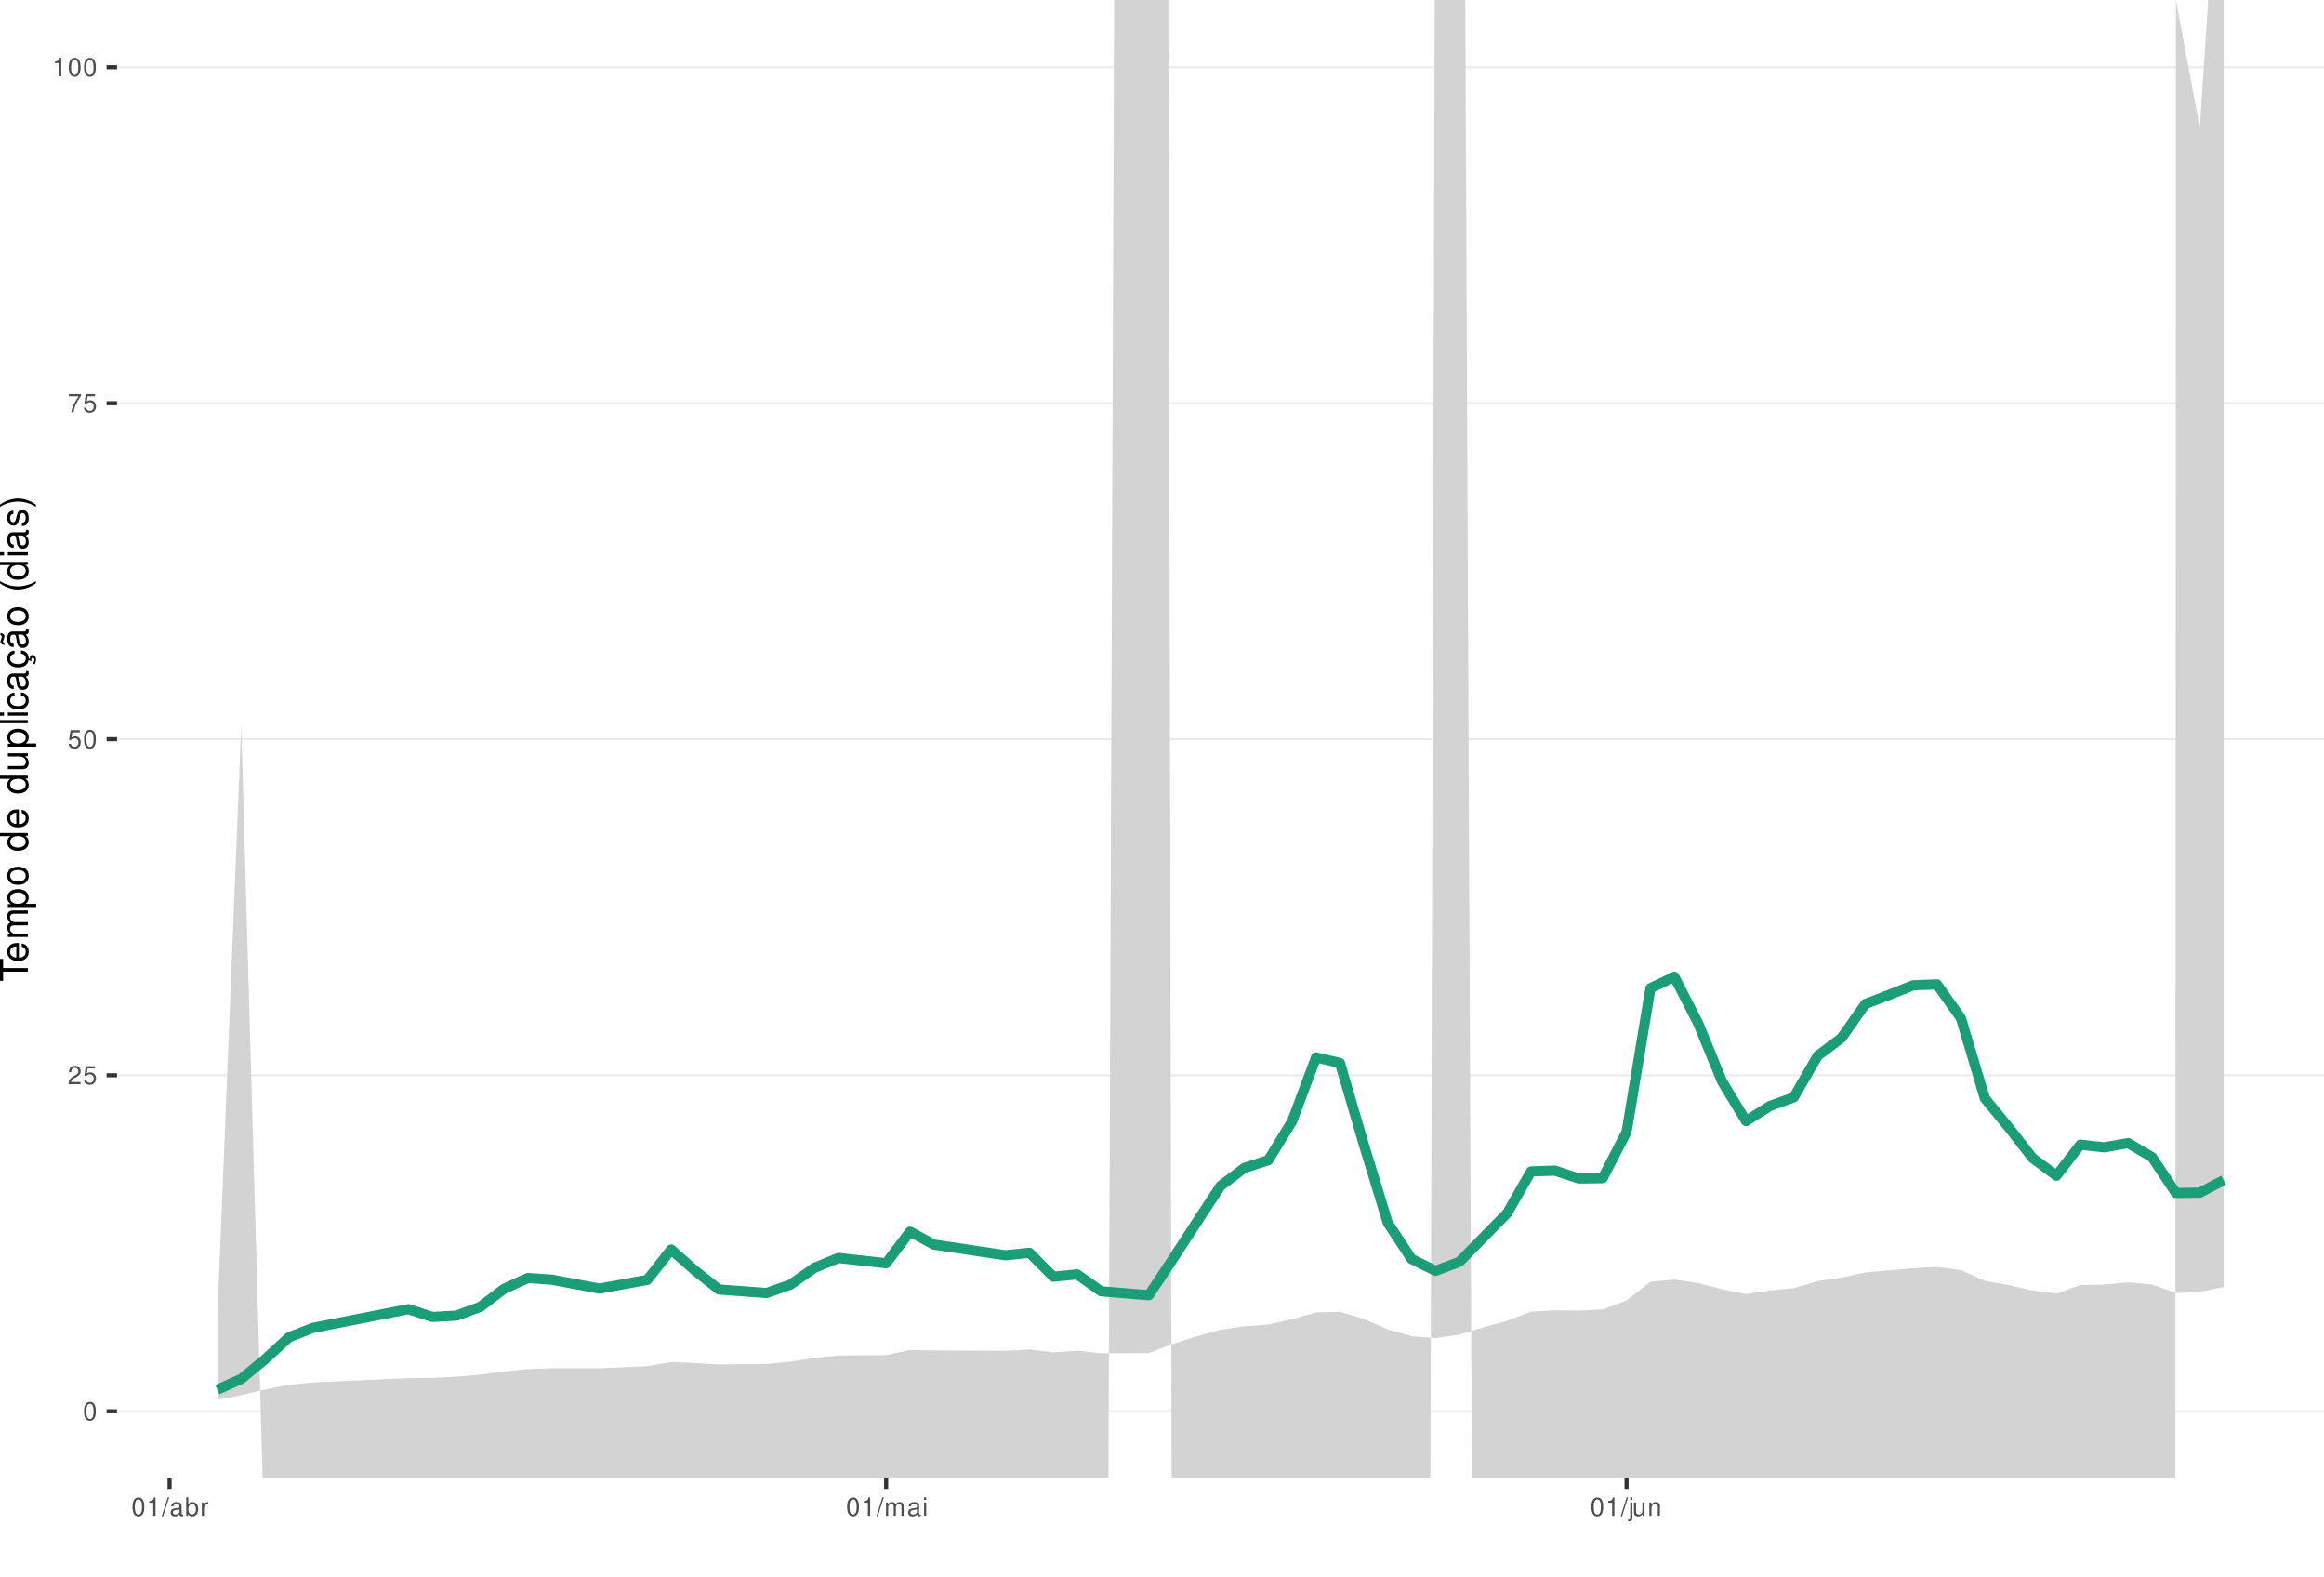
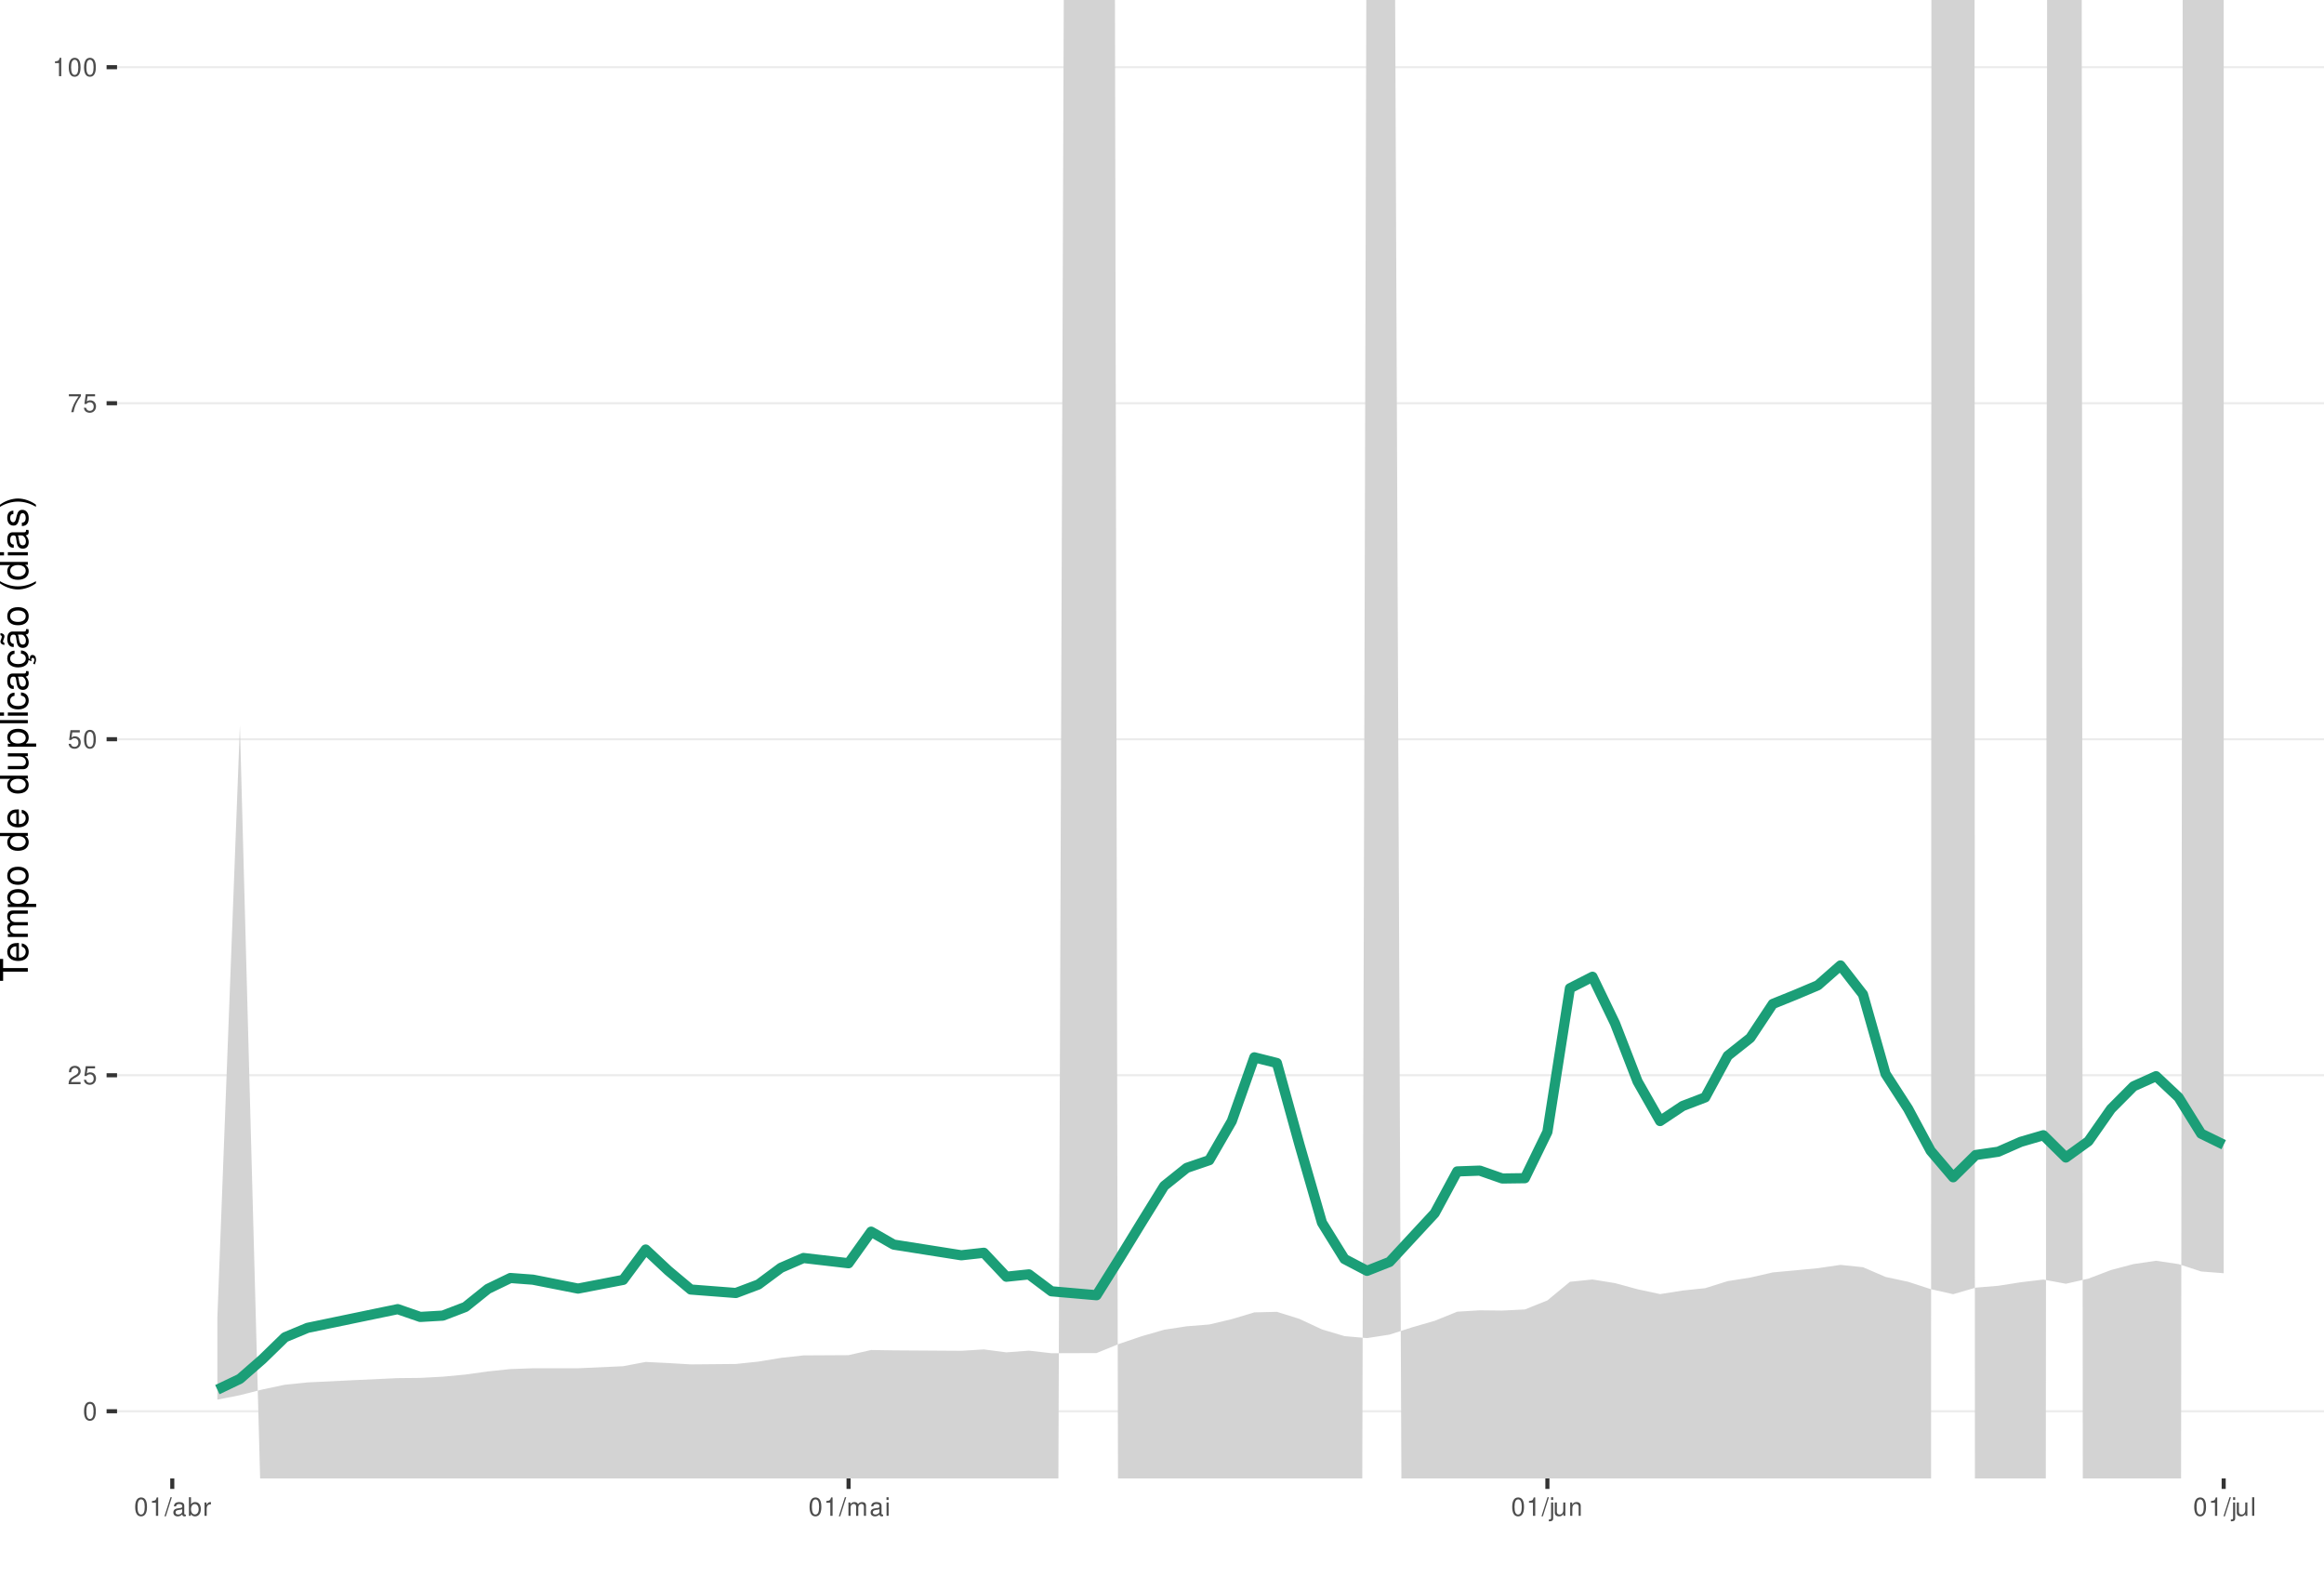
<svg xmlns="http://www.w3.org/2000/svg" xmlns:xlink="http://www.w3.org/1999/xlink" width="609pt" height="413pt" viewBox="0 0 609 413" version="1.1">
  <defs>
    <g>
      <symbol overflow="visible" id="glyph0-0">
        <path style="stroke:none;" d="" />
      </symbol>
      <symbol overflow="visible" id="glyph0-1">
        <path style="stroke:none;" d="M 1.828 -4.812 C 1.391 -4.812 0.984 -4.609 0.75 -4.281 C 0.438 -3.859 0.281 -3.219 0.281 -2.328 C 0.281 -0.703 0.812 0.156 1.828 0.156 C 2.828 0.156 3.375 -0.703 3.375 -2.297 C 3.375 -3.219 3.234 -3.844 2.922 -4.281 C 2.672 -4.625 2.281 -4.812 1.828 -4.812 Z M 1.828 -4.297 C 2.469 -4.297 2.781 -3.641 2.781 -2.344 C 2.781 -0.969 2.469 -0.328 1.812 -0.328 C 1.203 -0.328 0.891 -1 0.891 -2.328 C 0.891 -3.641 1.203 -4.297 1.828 -4.297 Z M 1.828 -4.297 " />
      </symbol>
      <symbol overflow="visible" id="glyph0-2">
        <path style="stroke:none;" d="M 3.375 -0.578 L 0.891 -0.578 C 0.938 -0.984 1.156 -1.234 1.734 -1.578 L 2.406 -1.953 C 3.062 -2.328 3.406 -2.812 3.406 -3.406 C 3.406 -3.812 3.234 -4.188 2.969 -4.438 C 2.688 -4.688 2.344 -4.812 1.891 -4.812 C 1.297 -4.812 0.844 -4.594 0.578 -4.188 C 0.422 -3.938 0.344 -3.641 0.328 -3.141 L 0.922 -3.141 C 0.938 -3.469 0.984 -3.672 1.062 -3.828 C 1.219 -4.125 1.516 -4.297 1.875 -4.297 C 2.406 -4.297 2.797 -3.906 2.797 -3.391 C 2.797 -3.016 2.578 -2.672 2.156 -2.438 L 1.547 -2.078 C 0.562 -1.516 0.281 -1.062 0.219 0 L 3.375 0 Z M 3.375 -0.578 " />
      </symbol>
      <symbol overflow="visible" id="glyph0-3">
        <path style="stroke:none;" d="M 3.172 -4.719 L 0.734 -4.719 L 0.375 -2.156 L 0.922 -2.156 C 1.188 -2.469 1.422 -2.594 1.797 -2.594 C 2.422 -2.594 2.812 -2.156 2.812 -1.453 C 2.812 -0.781 2.422 -0.359 1.781 -0.359 C 1.266 -0.359 0.953 -0.625 0.812 -1.156 L 0.234 -1.156 C 0.312 -0.766 0.375 -0.578 0.516 -0.406 C 0.781 -0.047 1.266 0.156 1.797 0.156 C 2.75 0.156 3.422 -0.547 3.422 -1.531 C 3.422 -2.469 2.797 -3.109 1.891 -3.109 C 1.562 -3.109 1.297 -3.016 1.016 -2.828 L 1.203 -4.141 L 3.172 -4.141 Z M 3.172 -4.719 " />
      </symbol>
      <symbol overflow="visible" id="glyph0-4">
        <path style="stroke:none;" d="M 3.469 -4.719 L 0.312 -4.719 L 0.312 -4.141 L 2.859 -4.141 C 1.734 -2.531 1.266 -1.547 0.922 0 L 1.547 0 C 1.797 -1.516 2.391 -2.812 3.469 -4.234 Z M 3.469 -4.719 " />
      </symbol>
      <symbol overflow="visible" id="glyph0-5">
        <path style="stroke:none;" d="M 1.719 -3.422 L 1.719 0 L 2.312 0 L 2.312 -4.812 L 1.922 -4.812 C 1.719 -4.078 1.578 -3.969 0.672 -3.859 L 0.672 -3.422 Z M 1.719 -3.422 " />
      </symbol>
      <symbol overflow="visible" id="glyph0-6">
        <path style="stroke:none;" d="M 1.531 -4.859 L -0.047 0.141 L 0.312 0.141 L 1.891 -4.859 Z M 1.531 -4.859 " />
      </symbol>
      <symbol overflow="visible" id="glyph0-7">
        <path style="stroke:none;" d="M 3.562 -0.328 C 3.5 -0.312 3.469 -0.312 3.438 -0.312 C 3.25 -0.312 3.141 -0.406 3.141 -0.578 L 3.141 -2.641 C 3.141 -3.25 2.688 -3.594 1.828 -3.594 C 1.312 -3.594 0.906 -3.438 0.672 -3.188 C 0.516 -3 0.453 -2.797 0.438 -2.453 L 0.984 -2.453 C 1.031 -2.875 1.297 -3.078 1.812 -3.078 C 2.312 -3.078 2.594 -2.891 2.594 -2.562 L 2.594 -2.406 C 2.578 -2.172 2.469 -2.078 2.016 -2.031 C 1.219 -1.922 1.109 -1.891 0.891 -1.812 C 0.484 -1.641 0.281 -1.328 0.281 -0.875 C 0.281 -0.25 0.719 0.156 1.422 0.156 C 1.859 0.156 2.219 0 2.609 -0.359 C 2.656 0 2.828 0.156 3.188 0.156 C 3.297 0.156 3.375 0.141 3.562 0.094 Z M 2.594 -1.094 C 2.594 -0.906 2.531 -0.797 2.375 -0.641 C 2.141 -0.438 1.875 -0.328 1.547 -0.328 C 1.109 -0.328 0.859 -0.547 0.859 -0.891 C 0.859 -1.266 1.094 -1.438 1.703 -1.531 C 2.297 -1.609 2.406 -1.641 2.594 -1.719 Z M 2.594 -1.094 " />
      </symbol>
      <symbol overflow="visible" id="glyph0-8">
        <path style="stroke:none;" d="M 0.359 -4.859 L 0.359 0 L 0.859 0 L 0.859 -0.453 C 1.125 -0.047 1.484 0.156 1.969 0.156 C 2.875 0.156 3.484 -0.594 3.484 -1.75 C 3.484 -2.891 2.922 -3.594 1.984 -3.594 C 1.516 -3.594 1.172 -3.406 0.906 -3.016 L 0.906 -4.859 Z M 1.891 -3.062 C 2.5 -3.062 2.906 -2.531 2.906 -1.703 C 2.906 -0.906 2.484 -0.359 1.891 -0.359 C 1.297 -0.359 0.906 -0.906 0.906 -1.719 C 0.906 -2.531 1.297 -3.062 1.891 -3.062 Z M 1.891 -3.062 " />
      </symbol>
      <symbol overflow="visible" id="glyph0-9">
        <path style="stroke:none;" d="M 0.453 -3.484 L 0.453 0 L 1.016 0 L 1.016 -1.812 C 1.031 -2.656 1.375 -3.016 2.141 -3 L 2.141 -3.562 C 2.047 -3.578 1.984 -3.594 1.922 -3.594 C 1.562 -3.594 1.297 -3.375 0.969 -2.859 L 0.969 -3.484 Z M 0.453 -3.484 " />
      </symbol>
      <symbol overflow="visible" id="glyph0-10">
        <path style="stroke:none;" d="M 0.469 -3.484 L 0.469 0 L 1.031 0 L 1.031 -2.188 C 1.031 -2.703 1.391 -3.109 1.844 -3.109 C 2.25 -3.109 2.484 -2.844 2.484 -2.406 L 2.484 0 L 3.047 0 L 3.047 -2.188 C 3.047 -2.703 3.422 -3.109 3.875 -3.109 C 4.266 -3.109 4.516 -2.844 4.516 -2.406 L 4.516 0 L 5.078 0 L 5.078 -2.609 C 5.078 -3.234 4.719 -3.594 4.062 -3.594 C 3.594 -3.594 3.312 -3.453 2.984 -3.062 C 2.781 -3.422 2.5 -3.594 2.047 -3.594 C 1.578 -3.594 1.266 -3.422 0.984 -3 L 0.984 -3.484 Z M 0.469 -3.484 " />
      </symbol>
      <symbol overflow="visible" id="glyph0-11">
        <path style="stroke:none;" d="M 1 -3.484 L 0.453 -3.484 L 0.453 0 L 1 0 Z M 1 -4.859 L 0.438 -4.859 L 0.438 -4.156 L 1 -4.156 Z M 1 -4.859 " />
      </symbol>
      <symbol overflow="visible" id="glyph0-12">
        <path style="stroke:none;" d="M 0.469 -3.484 L 0.469 0.5 C 0.469 0.859 0.359 0.969 0.016 0.969 C -0.031 0.969 -0.047 0.969 -0.125 0.953 L -0.125 1.438 C -0.047 1.438 -0.016 1.453 0.062 1.453 C 0.688 1.453 1.016 1.203 1.016 0.719 L 1.016 -3.484 Z M 1.016 -4.859 L 0.469 -4.859 L 0.469 -4.156 L 1.016 -4.156 Z M 1.016 -4.859 " />
      </symbol>
      <symbol overflow="visible" id="glyph0-13">
        <path style="stroke:none;" d="M 3.203 0 L 3.203 -3.484 L 2.656 -3.484 L 2.656 -1.516 C 2.656 -0.797 2.281 -0.328 1.703 -0.328 C 1.266 -0.328 0.984 -0.594 0.984 -1.016 L 0.984 -3.484 L 0.438 -3.484 L 0.438 -0.797 C 0.438 -0.219 0.859 0.156 1.547 0.156 C 2.062 0.156 2.391 -0.031 2.703 -0.484 L 2.703 0 Z M 3.203 0 " />
      </symbol>
      <symbol overflow="visible" id="glyph0-14">
        <path style="stroke:none;" d="M 0.469 -3.484 L 0.469 0 L 1.031 0 L 1.031 -1.922 C 1.031 -2.641 1.391 -3.109 1.969 -3.109 C 2.406 -3.109 2.688 -2.828 2.688 -2.422 L 2.688 0 L 3.234 0 L 3.234 -2.641 C 3.234 -3.219 2.812 -3.594 2.141 -3.594 C 1.625 -3.594 1.281 -3.391 0.984 -2.906 L 0.984 -3.484 Z M 0.469 -3.484 " />
+       </symbol>
+       <symbol overflow="visible" id="glyph0-15">
+         <path style="stroke:none;" d="M 1.016 -4.859 L 0.453 -4.859 L 0.453 0 L 1.016 0 Z M 1.016 -4.859 " />
      </symbol>
      <symbol overflow="visible" id="glyph1-0">
        <path style="stroke:none;" d="" />
      </symbol>
      <symbol overflow="visible" id="glyph1-1">
        <path style="stroke:none;" d="M -6.469 -3.547 L -6.469 -5.938 L -7.297 -5.938 L -7.297 -0.203 L -6.469 -0.203 L -6.469 -2.609 L 0 -2.609 L 0 -3.547 Z M -6.469 -3.547 " />
      </symbol>
      <symbol overflow="visible" id="glyph1-2">
        <path style="stroke:none;" d="M -2.344 -5.125 C -3.141 -5.125 -3.625 -5.062 -4.016 -4.922 C -4.875 -4.578 -5.391 -3.781 -5.391 -2.797 C -5.391 -1.344 -4.281 -0.406 -2.547 -0.406 C -0.812 -0.406 0.234 -1.297 0.234 -2.781 C 0.234 -3.984 -0.453 -4.812 -1.594 -5.016 L -1.594 -4.188 C -0.906 -3.953 -0.547 -3.484 -0.547 -2.812 C -0.547 -2.281 -0.781 -1.828 -1.219 -1.547 C -1.516 -1.344 -1.812 -1.281 -2.344 -1.266 Z M -3.016 -1.297 C -3.984 -1.359 -4.625 -1.953 -4.625 -2.797 C -4.625 -3.641 -3.953 -4.234 -3.016 -4.234 Z M -3.016 -1.297 " />
      </symbol>
      <symbol overflow="visible" id="glyph1-3">
        <path style="stroke:none;" d="M -5.234 -0.703 L 0 -0.703 L 0 -1.547 L -3.297 -1.547 C -4.047 -1.547 -4.656 -2.094 -4.656 -2.766 C -4.656 -3.391 -4.281 -3.734 -3.609 -3.734 L 0 -3.734 L 0 -4.578 L -3.297 -4.578 C -4.047 -4.578 -4.656 -5.125 -4.656 -5.812 C -4.656 -6.422 -4.266 -6.781 -3.609 -6.781 L 0 -6.781 L 0 -7.625 L -3.938 -7.625 C -4.875 -7.625 -5.391 -7.078 -5.391 -6.094 C -5.391 -5.406 -5.188 -4.984 -4.594 -4.484 C -5.156 -4.188 -5.391 -3.766 -5.391 -3.078 C -5.391 -2.375 -5.125 -1.906 -4.5 -1.469 L -5.234 -1.469 Z M -5.234 -0.703 " />
      </symbol>
      <symbol overflow="visible" id="glyph1-4">
        <path style="stroke:none;" d="M 2.188 -0.547 L 2.188 -1.375 L -0.547 -1.375 C -0.016 -1.812 0.234 -2.312 0.234 -2.984 C 0.234 -4.344 -0.859 -5.234 -2.531 -5.234 C -4.297 -5.234 -5.391 -4.375 -5.391 -2.984 C -5.391 -2.266 -5.062 -1.703 -4.453 -1.312 L -5.234 -1.312 L -5.234 -0.547 Z M -4.609 -2.844 C -4.609 -3.766 -3.797 -4.359 -2.547 -4.359 C -1.359 -4.359 -0.547 -3.75 -0.547 -2.844 C -0.547 -1.953 -1.344 -1.375 -2.578 -1.375 C -3.812 -1.375 -4.609 -1.953 -4.609 -2.844 Z M -4.609 -2.844 " />
      </symbol>
      <symbol overflow="visible" id="glyph1-5">
        <path style="stroke:none;" d="M -5.391 -2.719 C -5.391 -1.234 -4.344 -0.359 -2.578 -0.359 C -0.812 -0.359 0.234 -1.234 0.234 -2.734 C 0.234 -4.203 -0.812 -5.094 -2.547 -5.094 C -4.359 -5.094 -5.391 -4.234 -5.391 -2.719 Z M -4.625 -2.734 C -4.625 -3.672 -3.844 -4.234 -2.547 -4.234 C -1.312 -4.234 -0.547 -3.656 -0.547 -2.734 C -0.547 -1.797 -1.312 -1.234 -2.578 -1.234 C -3.844 -1.234 -4.625 -1.797 -4.625 -2.734 Z M -4.625 -2.734 " />
      </symbol>
      <symbol overflow="visible" id="glyph1-6">
        <path style="stroke:none;" d="" />
      </symbol>
      <symbol overflow="visible" id="glyph1-7">
        <path style="stroke:none;" d="M -7.297 -4.953 L -7.297 -4.125 L -4.578 -4.125 C -5.109 -3.766 -5.391 -3.203 -5.391 -2.516 C -5.391 -1.156 -4.297 -0.266 -2.625 -0.266 C -0.859 -0.266 0.234 -1.125 0.234 -2.547 C 0.234 -3.266 -0.047 -3.766 -0.688 -4.203 L 0 -4.203 L 0 -4.953 Z M -4.609 -2.656 C -4.609 -3.547 -3.812 -4.125 -2.562 -4.125 C -1.344 -4.125 -0.547 -3.547 -0.547 -2.656 C -0.547 -1.734 -1.359 -1.125 -2.578 -1.125 C -3.797 -1.125 -4.609 -1.734 -4.609 -2.656 Z M -4.609 -2.656 " />
      </symbol>
      <symbol overflow="visible" id="glyph1-8">
        <path style="stroke:none;" d="M 0 -4.812 L -5.234 -4.812 L -5.234 -3.984 L -2.266 -3.984 C -1.203 -3.984 -0.5 -3.438 -0.5 -2.562 C -0.5 -1.906 -0.906 -1.484 -1.531 -1.484 L -5.234 -1.484 L -5.234 -0.656 L -1.203 -0.656 C -0.328 -0.656 0.234 -1.297 0.234 -2.312 C 0.234 -3.094 -0.047 -3.578 -0.734 -4.062 L 0 -4.062 Z M 0 -4.812 " />
      </symbol>
      <symbol overflow="visible" id="glyph1-9">
        <path style="stroke:none;" d="M -7.297 -1.516 L -7.297 -0.688 L 0 -0.688 L 0 -1.516 Z M -7.297 -1.516 " />
      </symbol>
      <symbol overflow="visible" id="glyph1-10">
        <path style="stroke:none;" d="M -5.234 -1.5 L -5.234 -0.672 L 0 -0.672 L 0 -1.5 Z M -7.297 -1.5 L -7.297 -0.656 L -6.234 -0.656 L -6.234 -1.5 Z M -7.297 -1.5 " />
      </symbol>
      <symbol overflow="visible" id="glyph1-11">
        <path style="stroke:none;" d="M -3.484 -4.703 C -3.984 -4.672 -4.312 -4.562 -4.609 -4.359 C -5.094 -4 -5.391 -3.375 -5.391 -2.641 C -5.391 -1.219 -4.266 -0.312 -2.531 -0.312 C -0.844 -0.312 0.234 -1.203 0.234 -2.625 C 0.234 -3.875 -0.516 -4.672 -1.797 -4.766 L -1.797 -3.938 C -0.953 -3.797 -0.547 -3.359 -0.547 -2.656 C -0.547 -1.734 -1.297 -1.188 -2.531 -1.188 C -3.844 -1.188 -4.625 -1.719 -4.625 -2.625 C -4.625 -3.328 -4.203 -3.766 -3.484 -3.875 Z M -3.484 -4.703 " />
      </symbol>
      <symbol overflow="visible" id="glyph1-12">
        <path style="stroke:none;" d="M -0.484 -5.344 C -0.469 -5.266 -0.469 -5.219 -0.469 -5.172 C -0.469 -4.875 -0.625 -4.719 -0.875 -4.719 L -3.953 -4.719 C -4.891 -4.719 -5.391 -4.047 -5.391 -2.75 C -5.391 -1.984 -5.172 -1.375 -4.781 -1.016 C -4.516 -0.766 -4.203 -0.672 -3.688 -0.656 L -3.688 -1.484 C -4.328 -1.562 -4.625 -1.938 -4.625 -2.719 C -4.625 -3.484 -4.344 -3.891 -3.844 -3.891 L -3.625 -3.891 C -3.266 -3.875 -3.125 -3.703 -3.047 -3.016 C -2.891 -1.844 -2.844 -1.656 -2.719 -1.344 C -2.453 -0.734 -2 -0.422 -1.312 -0.422 C -0.375 -0.422 0.234 -1.078 0.234 -2.141 C 0.234 -2.797 0 -3.328 -0.547 -3.922 C 0 -3.984 0.234 -4.234 0.234 -4.781 C 0.234 -4.953 0.203 -5.062 0.141 -5.344 Z M -1.656 -3.891 C -1.375 -3.891 -1.203 -3.812 -0.969 -3.562 C -0.656 -3.219 -0.5 -2.812 -0.5 -2.312 C -0.5 -1.672 -0.812 -1.297 -1.344 -1.297 C -1.891 -1.297 -2.172 -1.656 -2.297 -2.547 C -2.422 -3.438 -2.453 -3.609 -2.594 -3.891 Z M -1.656 -3.891 " />
      </symbol>
      <symbol overflow="visible" id="glyph1-13">
        <path style="stroke:none;" d="M 0.234 -2.641 C 0.234 -3.875 -0.547 -4.703 -1.797 -4.766 L -1.797 -3.938 C -0.953 -3.797 -0.531 -3.359 -0.531 -2.656 C -0.531 -1.734 -1.281 -1.188 -2.516 -1.188 C -3.844 -1.188 -4.625 -1.719 -4.625 -2.625 C -4.625 -3.328 -4.203 -3.766 -3.484 -3.875 L -3.484 -4.703 C -3.984 -4.672 -4.312 -4.562 -4.609 -4.359 C -5.094 -4 -5.391 -3.375 -5.391 -2.641 C -5.391 -1.219 -4.266 -0.312 -2.531 -0.312 C -1.469 -0.312 -0.625 -0.672 -0.156 -1.312 C 0.047 -1.594 0.125 -1.812 0.203 -2.25 L 0.922 -1.938 L 0.984 -2.062 C 0.938 -2.188 0.906 -2.25 0.906 -2.375 C 0.906 -2.656 1.047 -2.828 1.281 -2.828 C 1.547 -2.828 1.734 -2.594 1.734 -2.297 C 1.734 -2.031 1.672 -1.844 1.438 -1.406 L 1.406 -1.312 L 1.812 -1.094 C 2.078 -1.75 2.141 -1.953 2.141 -2.344 C 2.141 -3.109 1.781 -3.578 1.203 -3.578 C 0.781 -3.578 0.547 -3.297 0.547 -2.797 C 0.547 -2.703 0.547 -2.641 0.562 -2.516 Z M 0.234 -2.641 " />
      </symbol>
      <symbol overflow="visible" id="glyph1-14">
        <path style="stroke:none;" d="M -0.484 -5.344 C -0.469 -5.266 -0.469 -5.219 -0.469 -5.172 C -0.469 -4.875 -0.625 -4.719 -0.875 -4.719 L -3.953 -4.719 C -4.891 -4.719 -5.391 -4.047 -5.391 -2.75 C -5.391 -1.984 -5.172 -1.375 -4.781 -1.016 C -4.516 -0.766 -4.203 -0.672 -3.688 -0.656 L -3.688 -1.484 C -4.328 -1.562 -4.625 -1.938 -4.625 -2.719 C -4.625 -3.484 -4.344 -3.891 -3.844 -3.891 L -3.625 -3.891 C -3.266 -3.875 -3.125 -3.703 -3.047 -3.016 C -2.891 -1.844 -2.844 -1.656 -2.719 -1.344 C -2.453 -0.734 -2 -0.422 -1.312 -0.422 C -0.375 -0.422 0.234 -1.078 0.234 -2.141 C 0.234 -2.797 0 -3.328 -0.547 -3.922 C 0 -3.984 0.234 -4.234 0.234 -4.781 C 0.234 -4.953 0.203 -5.062 0.141 -5.344 Z M -1.656 -3.891 C -1.375 -3.891 -1.203 -3.812 -0.969 -3.562 C -0.656 -3.219 -0.5 -2.812 -0.5 -2.312 C -0.5 -1.672 -0.812 -1.297 -1.344 -1.297 C -1.891 -1.297 -2.172 -1.656 -2.297 -2.547 C -2.422 -3.438 -2.453 -3.609 -2.594 -3.891 Z M -7.172 -3.75 C -6.922 -3.672 -6.812 -3.547 -6.812 -3.375 C -6.812 -3.25 -6.875 -2.984 -6.984 -2.734 C -7.156 -2.312 -7.172 -2.25 -7.172 -2.047 C -7.172 -1.594 -6.797 -1.297 -6.141 -1.188 L -6.141 -1.766 C -6.375 -1.812 -6.5 -1.938 -6.5 -2.094 C -6.5 -2.203 -6.469 -2.344 -6.375 -2.578 C -6.156 -3.156 -6.125 -3.234 -6.125 -3.438 C -6.125 -3.922 -6.484 -4.219 -7.172 -4.312 Z M -7.172 -3.75 " />
      </symbol>
      <symbol overflow="visible" id="glyph1-15">
        <path style="stroke:none;" d="M -7.297 -2.359 C -5.984 -1.359 -4.156 -0.734 -2.594 -0.734 C -1.016 -0.734 0.812 -1.359 2.125 -2.359 L 2.125 -2.906 C 0.688 -2.031 -0.984 -1.547 -2.594 -1.547 C -4.188 -1.547 -5.875 -2.031 -7.297 -2.906 Z M -7.297 -2.359 " />
      </symbol>
      <symbol overflow="visible" id="glyph1-16">
        <path style="stroke:none;" d="M -3.781 -4.375 C -4.812 -4.375 -5.391 -3.688 -5.391 -2.484 C -5.391 -1.266 -4.766 -0.469 -3.797 -0.469 C -2.969 -0.469 -2.578 -0.891 -2.281 -2.125 L -2.094 -2.906 C -1.953 -3.484 -1.734 -3.719 -1.375 -3.719 C -0.875 -3.719 -0.547 -3.234 -0.547 -2.5 C -0.547 -2.047 -0.672 -1.672 -0.891 -1.453 C -1.047 -1.328 -1.188 -1.266 -1.562 -1.219 L -1.562 -0.344 C -0.344 -0.375 0.234 -1.062 0.234 -2.438 C 0.234 -3.75 -0.422 -4.594 -1.438 -4.594 C -2.203 -4.594 -2.641 -4.156 -2.891 -3.109 L -3.078 -2.312 C -3.234 -1.625 -3.453 -1.344 -3.828 -1.344 C -4.312 -1.344 -4.625 -1.766 -4.625 -2.453 C -4.625 -3.125 -4.328 -3.484 -3.781 -3.5 Z M -3.781 -4.375 " />
      </symbol>
      <symbol overflow="visible" id="glyph1-17">
        <path style="stroke:none;" d="M 2.125 -0.938 C 0.812 -1.938 -1.016 -2.562 -2.578 -2.562 C -4.156 -2.562 -5.984 -1.938 -7.297 -0.938 L -7.297 -0.375 C -5.859 -1.266 -4.188 -1.75 -2.578 -1.75 C -0.984 -1.75 0.703 -1.266 2.125 -0.375 Z M 2.125 -0.938 " />
      </symbol>
    </g>
    <clipPath id="clip1">
      <path d="M 30.672 0 L 609 0 L 609 387.328 L 30.672 387.328 Z M 30.672 0 " />
    </clipPath>
    <clipPath id="clip2">
      <path d="M 30.672 369 L 609 369 L 609 370 L 30.672 370 Z M 30.672 369 " />
    </clipPath>
    <clipPath id="clip3">
      <path d="M 30.672 281 L 609 281 L 609 282 L 30.672 282 Z M 30.672 281 " />
    </clipPath>
    <clipPath id="clip4">
      <path d="M 30.672 193 L 609 193 L 609 194 L 30.672 194 Z M 30.672 193 " />
    </clipPath>
    <clipPath id="clip5">
      <path d="M 30.672 105 L 609 105 L 609 106 L 30.672 106 Z M 30.672 105 " />
    </clipPath>
    <clipPath id="clip6">
      <path d="M 30.672 17 L 609 17 L 609 18 L 30.672 18 Z M 30.672 17 " />
    </clipPath>
    <clipPath id="clip7">
      <path d="M 56 0 L 583 0 L 583 387.328 L 56 387.328 Z M 56 0 " />
    </clipPath>
  </defs>
  <g id="surface51">
    <rect x="0" y="0" width="609" height="413" style="fill:rgb(100%,100%,100%);fill-opacity:1;stroke:none;" />
    <rect x="0" y="0" width="609" height="413" style="fill:rgb(100%,100%,100%);fill-opacity:1;stroke:none;" />
    <path style="fill:none;stroke-width:1.067;stroke-linecap:round;stroke-linejoin:round;stroke:rgb(100%,100%,100%);stroke-opacity:1;stroke-miterlimit:10;" d="M 0 413 L 609 413 L 609 0 L 0 0 Z M 0 413 " />
    <g clip-path="url(#clip1)" clip-rule="nonzero">
      <path style=" stroke:none;fill-rule:nonzero;fill:rgb(100%,100%,100%);fill-opacity:1;" d="M 30.672 387.328 L 609 387.328 L 609 0 L 30.672 0 Z M 30.672 387.328 " />
    </g>
    <g clip-path="url(#clip2)" clip-rule="nonzero">
      <path style="fill:none;stroke-width:0.533;stroke-linecap:butt;stroke-linejoin:round;stroke:rgb(92.157%,92.157%,92.157%);stroke-opacity:1;stroke-miterlimit:10;" d="M 30.672 369.723 L 609 369.723 " />
    </g>
    <g clip-path="url(#clip3)" clip-rule="nonzero">
      <path style="fill:none;stroke-width:0.533;stroke-linecap:butt;stroke-linejoin:round;stroke:rgb(92.157%,92.157%,92.157%);stroke-opacity:1;stroke-miterlimit:10;" d="M 30.672 281.695 L 609 281.695 " />
    </g>
    <g clip-path="url(#clip4)" clip-rule="nonzero">
      <path style="fill:none;stroke-width:0.533;stroke-linecap:butt;stroke-linejoin:round;stroke:rgb(92.157%,92.157%,92.157%);stroke-opacity:1;stroke-miterlimit:10;" d="M 30.672 193.664 L 609 193.664 " />
    </g>
    <g clip-path="url(#clip5)" clip-rule="nonzero">
      <path style="fill:none;stroke-width:0.533;stroke-linecap:butt;stroke-linejoin:round;stroke:rgb(92.157%,92.157%,92.157%);stroke-opacity:1;stroke-miterlimit:10;" d="M 30.672 105.637 L 609 105.637 " />
    </g>
    <g clip-path="url(#clip6)" clip-rule="nonzero">
      <path style="fill:none;stroke-width:0.533;stroke-linecap:butt;stroke-linejoin:round;stroke:rgb(92.157%,92.157%,92.157%);stroke-opacity:1;stroke-miterlimit:10;" d="M 30.672 17.605 L 609 17.605 " />
    </g>
    <g clip-path="url(#clip7)" clip-rule="nonzero">
-       <path style=" stroke:none;fill-rule:nonzero;fill:rgb(82.745%,82.745%,82.745%);fill-opacity:1;" d="M 56.957 345.297 L 63.219 190.074 L 69.477 409.887 L 75.734 395.676 L 81.996 395.293 L 94.512 395.148 L 107.031 395.152 L 113.289 400.598 L 119.547 403.5 L 125.809 403.09 L 132.066 400.238 L 138.324 400.352 L 144.586 402.777 L 157.102 408.148 L 169.621 407.949 L 175.879 403.219 L 182.137 410.488 L 183.277 413 L 290.367 413 L 291.961 0 L 306.172 0 L 307.07 413 L 374.762 413 L 375.961 0 L 383.965 0 L 385.812 413 L 570.051 413 L 570.195 0.066 L 576.453 33.484 L 578.656 0 L 582.711 0 L 582.711 337.188 L 576.453 338.445 L 570.195 338.758 L 563.934 336.523 L 557.676 335.949 L 551.418 336.531 L 545.16 336.668 L 538.898 338.902 L 532.641 338.09 L 526.383 336.688 L 520.121 335.559 L 513.863 332.742 L 507.605 331.914 L 501.348 332.238 L 495.086 332.805 L 488.828 333.348 L 482.57 334.699 L 476.309 335.629 L 470.051 337.477 L 463.793 338.098 L 457.531 339.031 L 451.273 337.762 L 445.016 336.156 L 438.758 335.203 L 432.496 335.805 L 426.238 340.684 L 419.98 343.055 L 413.719 343.344 L 407.461 343.277 L 401.203 343.641 L 394.941 346.027 L 388.684 347.734 L 382.426 349.641 L 376.168 350.559 L 369.906 350.043 L 363.648 348.281 L 357.391 345.523 L 351.129 343.676 L 344.871 343.82 L 338.613 345.59 L 332.355 346.992 L 326.094 347.465 L 319.836 348.371 L 313.578 350.074 L 307.316 352.074 L 301.059 354.48 L 288.539 354.52 L 282.281 353.848 L 276.023 354.293 L 269.766 353.523 L 263.504 353.887 L 244.727 353.77 L 238.469 353.68 L 232.211 355.027 L 219.691 355.094 L 213.434 355.742 L 207.176 356.715 L 200.914 357.336 L 188.398 357.445 L 182.137 357.094 L 175.879 356.805 L 169.621 357.922 L 157.102 358.461 L 144.586 358.461 L 138.324 358.672 L 132.066 359.289 L 125.809 360.109 L 119.547 360.668 L 113.289 360.984 L 107.031 361.043 L 94.512 361.594 L 81.996 362.168 L 75.734 362.77 L 69.477 364.016 L 63.219 365.516 L 56.957 366.684 Z M 56.957 345.297 " />
-     </g>
-     <path style="fill:none;stroke-width:2.667;stroke-linecap:butt;stroke-linejoin:round;stroke:rgb(10.588%,61.961%,46.667%);stroke-opacity:1;stroke-miterlimit:10;" d="M 56.957 364.062 L 63.219 361.238 L 69.477 356.082 L 75.734 350.332 L 81.996 347.875 L 94.512 345.422 L 107.031 342.973 L 113.289 345.012 L 119.547 344.668 L 125.809 342.406 L 132.066 337.668 L 138.324 334.812 L 144.586 335.254 L 157.102 337.586 L 169.621 335.305 L 175.879 327.352 L 182.137 332.879 L 188.398 337.832 L 200.914 338.742 L 207.176 336.52 L 213.434 332.137 L 219.691 329.574 L 232.211 330.949 L 238.469 322.672 L 244.727 326.062 L 263.504 328.859 L 269.766 328.203 L 276.023 334.477 L 282.281 333.863 L 288.539 338.297 L 301.059 339.324 L 307.316 329.883 L 313.578 320.242 L 319.836 310.703 L 326.094 305.969 L 332.355 303.949 L 338.613 293.719 L 344.871 277.004 L 351.129 278.492 L 357.391 299.848 L 363.648 320.324 L 369.906 329.84 L 376.168 332.934 L 382.426 330.598 L 388.684 324.219 L 394.941 317.844 L 401.203 306.891 L 407.461 306.68 L 413.719 308.746 L 419.98 308.664 L 426.238 296.539 L 432.496 258.91 L 438.758 255.895 L 445.016 268.117 L 451.273 283.344 L 457.531 293.695 L 463.793 289.754 L 470.051 287.492 L 476.309 276.605 L 482.57 271.918 L 488.828 263.008 L 495.086 260.621 L 501.348 258.125 L 507.605 257.898 L 513.863 266.762 L 520.121 287.734 L 526.383 295.367 L 532.641 303.387 L 538.898 308.02 L 545.16 299.887 L 551.418 300.582 L 557.676 299.469 L 563.934 303.16 L 570.195 312.547 L 576.453 312.457 L 582.711 309.184 " />
+       <path style=" stroke:none;fill-rule:nonzero;fill:rgb(82.745%,82.745%,82.745%);fill-opacity:1;" d="M 56.957 345.297 L 62.867 190.074 L 68.773 409.887 L 74.68 395.676 L 80.59 395.293 L 92.402 395.148 L 104.219 395.152 L 110.125 400.598 L 116.031 403.5 L 121.941 403.09 L 127.848 400.238 L 133.754 400.352 L 139.66 402.777 L 151.477 408.148 L 163.293 407.949 L 169.199 403.219 L 175.105 410.488 L 176.18 413 L 277.254 413 L 278.758 0 L 292.172 0 L 293.02 413 L 356.91 413 L 358.039 0 L 365.594 0 L 367.34 413 L 506.027 413 L 506.125 0 L 517.43 0 L 517.527 413 L 536.078 413 L 536.438 0 L 545.512 0 L 545.812 413 L 571.52 413 L 571.965 0 L 582.711 0 L 582.711 333.562 L 576.805 333.102 L 570.898 331.172 L 564.992 330.297 L 559.082 331.168 L 553.176 332.73 L 547.27 334.977 L 541.359 336.32 L 535.453 335.219 L 529.547 335.926 L 523.641 336.852 L 517.73 337.34 L 511.824 339.055 L 505.918 337.719 L 500.008 335.801 L 494.102 334.531 L 488.195 331.988 L 482.289 331.375 L 476.379 332.238 L 470.473 332.805 L 464.566 333.348 L 458.656 334.699 L 452.75 335.629 L 446.844 337.477 L 440.938 338.098 L 435.027 339.031 L 429.121 337.762 L 423.215 336.156 L 417.309 335.203 L 411.398 335.805 L 405.492 340.684 L 399.586 343.055 L 393.676 343.344 L 387.77 343.277 L 381.863 343.641 L 375.957 346.027 L 370.047 347.734 L 364.141 349.641 L 358.234 350.559 L 352.324 350.043 L 346.418 348.281 L 340.512 345.523 L 334.605 343.676 L 328.695 343.82 L 322.789 345.59 L 316.883 346.992 L 310.973 347.465 L 305.066 348.371 L 299.16 350.074 L 293.254 352.074 L 287.344 354.48 L 275.531 354.52 L 269.625 353.848 L 263.715 354.293 L 257.809 353.523 L 251.902 353.887 L 234.18 353.77 L 228.273 353.68 L 222.363 355.027 L 210.551 355.094 L 204.641 355.742 L 198.734 356.715 L 192.828 357.336 L 181.012 357.445 L 175.105 357.094 L 169.199 356.805 L 163.293 357.922 L 151.477 358.461 L 139.66 358.461 L 133.754 358.672 L 127.848 359.289 L 121.941 360.109 L 116.031 360.668 L 110.125 360.984 L 104.219 361.043 L 92.402 361.594 L 80.59 362.168 L 74.68 362.77 L 68.773 364.016 L 62.867 365.516 L 56.957 366.684 Z M 56.957 345.297 " />
+     </g>
+     <path style="fill:none;stroke-width:2.667;stroke-linecap:butt;stroke-linejoin:round;stroke:rgb(10.588%,61.961%,46.667%);stroke-opacity:1;stroke-miterlimit:10;" d="M 56.957 364.062 L 62.867 361.238 L 68.773 356.082 L 74.68 350.332 L 80.59 347.875 L 92.402 345.422 L 104.219 342.973 L 110.125 345.012 L 116.031 344.668 L 121.941 342.406 L 127.848 337.668 L 133.754 334.812 L 139.66 335.254 L 151.477 337.586 L 163.293 335.305 L 169.199 327.352 L 175.105 332.879 L 181.012 337.832 L 192.828 338.742 L 198.734 336.52 L 204.641 332.137 L 210.551 329.574 L 222.363 330.949 L 228.273 322.672 L 234.18 326.062 L 251.902 328.859 L 257.809 328.203 L 263.715 334.477 L 269.625 333.863 L 275.531 338.297 L 287.344 339.324 L 293.254 329.883 L 299.16 320.242 L 305.066 310.703 L 310.973 305.969 L 316.883 303.949 L 322.789 293.719 L 328.695 277.004 L 334.605 278.492 L 340.512 299.848 L 346.418 320.324 L 352.324 329.84 L 358.234 332.934 L 364.141 330.598 L 370.047 324.219 L 375.957 317.844 L 381.863 306.891 L 387.77 306.68 L 393.676 308.746 L 399.586 308.664 L 405.492 296.539 L 411.398 258.91 L 417.309 255.895 L 423.215 268.117 L 429.121 283.344 L 435.027 293.695 L 440.938 289.754 L 446.844 287.492 L 452.75 276.605 L 458.656 271.918 L 464.566 263.008 L 470.473 260.621 L 476.379 258.125 L 482.289 252.926 L 488.195 260.527 L 494.102 281.328 L 500.008 290.469 L 505.918 301.48 L 511.824 308.422 L 517.73 302.59 L 523.641 301.734 L 529.547 299.137 L 535.453 297.41 L 541.359 303.246 L 547.27 298.98 L 553.176 290.535 L 559.082 284.594 L 564.992 281.941 L 570.898 287.496 L 576.805 296.992 L 582.711 299.883 " />
    <g style="fill:rgb(30.196%,30.196%,30.196%);fill-opacity:1;">
      <use xlink:href="#glyph0-1" x="21.738" y="372.07" />
    </g>
    <g style="fill:rgb(30.196%,30.196%,30.196%);fill-opacity:1;">
      <use xlink:href="#glyph0-2" x="17.738" y="284.043" />
      <use xlink:href="#glyph0-3" x="21.738" y="284.043" />
    </g>
    <g style="fill:rgb(30.196%,30.196%,30.196%);fill-opacity:1;">
      <use xlink:href="#glyph0-3" x="17.738" y="196.012" />
      <use xlink:href="#glyph0-1" x="21.738" y="196.012" />
    </g>
    <g style="fill:rgb(30.196%,30.196%,30.196%);fill-opacity:1;">
      <use xlink:href="#glyph0-4" x="17.738" y="107.984" />
      <use xlink:href="#glyph0-3" x="21.738" y="107.984" />
    </g>
    <g style="fill:rgb(30.196%,30.196%,30.196%);fill-opacity:1;">
      <use xlink:href="#glyph0-5" x="13.738" y="19.953" />
      <use xlink:href="#glyph0-1" x="17.738" y="19.953" />
      <use xlink:href="#glyph0-1" x="21.738" y="19.953" />
    </g>
    <path style="fill:none;stroke-width:1.067;stroke-linecap:butt;stroke-linejoin:round;stroke:rgb(20%,20%,20%);stroke-opacity:1;stroke-miterlimit:10;" d="M 27.93 369.723 L 30.672 369.723 " />
    <path style="fill:none;stroke-width:1.067;stroke-linecap:butt;stroke-linejoin:round;stroke:rgb(20%,20%,20%);stroke-opacity:1;stroke-miterlimit:10;" d="M 27.93 281.695 L 30.672 281.695 " />
    <path style="fill:none;stroke-width:1.067;stroke-linecap:butt;stroke-linejoin:round;stroke:rgb(20%,20%,20%);stroke-opacity:1;stroke-miterlimit:10;" d="M 27.93 193.664 L 30.672 193.664 " />
    <path style="fill:none;stroke-width:1.067;stroke-linecap:butt;stroke-linejoin:round;stroke:rgb(20%,20%,20%);stroke-opacity:1;stroke-miterlimit:10;" d="M 27.93 105.637 L 30.672 105.637 " />
    <path style="fill:none;stroke-width:1.067;stroke-linecap:butt;stroke-linejoin:round;stroke:rgb(20%,20%,20%);stroke-opacity:1;stroke-miterlimit:10;" d="M 27.93 17.605 L 30.672 17.605 " />
-     <path style="fill:none;stroke-width:1.067;stroke-linecap:butt;stroke-linejoin:round;stroke:rgb(20%,20%,20%);stroke-opacity:1;stroke-miterlimit:10;" d="M 44.441 390.07 L 44.441 387.328 " />
-     <path style="fill:none;stroke-width:1.067;stroke-linecap:butt;stroke-linejoin:round;stroke:rgb(20%,20%,20%);stroke-opacity:1;stroke-miterlimit:10;" d="M 232.211 390.07 L 232.211 387.328 " />
-     <path style="fill:none;stroke-width:1.067;stroke-linecap:butt;stroke-linejoin:round;stroke:rgb(20%,20%,20%);stroke-opacity:1;stroke-miterlimit:10;" d="M 426.238 390.07 L 426.238 387.328 " />
-     <g style="fill:rgb(30.196%,30.196%,30.196%);fill-opacity:1;">
-       <use xlink:href="#glyph0-1" x="34.441" y="397.109" />
-       <use xlink:href="#glyph0-5" x="38.441" y="397.109" />
-       <use xlink:href="#glyph0-6" x="42.441" y="397.109" />
-       <use xlink:href="#glyph0-7" x="44.441" y="397.109" />
-       <use xlink:href="#glyph0-8" x="48.441" y="397.109" />
-       <use xlink:href="#glyph0-9" x="52.441" y="397.109" />
-     </g>
-     <g style="fill:rgb(30.196%,30.196%,30.196%);fill-opacity:1;">
-       <use xlink:href="#glyph0-1" x="221.711" y="397.109" />
-       <use xlink:href="#glyph0-5" x="225.711" y="397.109" />
-       <use xlink:href="#glyph0-6" x="229.711" y="397.109" />
-       <use xlink:href="#glyph0-10" x="231.711" y="397.109" />
-       <use xlink:href="#glyph0-7" x="237.711" y="397.109" />
-       <use xlink:href="#glyph0-11" x="241.711" y="397.109" />
-     </g>
-     <g style="fill:rgb(30.196%,30.196%,30.196%);fill-opacity:1;">
-       <use xlink:href="#glyph0-1" x="416.738" y="397.109" />
-       <use xlink:href="#glyph0-5" x="420.738" y="397.109" />
-       <use xlink:href="#glyph0-6" x="424.738" y="397.109" />
-       <use xlink:href="#glyph0-12" x="426.738" y="397.109" />
-       <use xlink:href="#glyph0-13" x="427.738" y="397.109" />
-       <use xlink:href="#glyph0-14" x="431.738" y="397.109" />
+     <path style="fill:none;stroke-width:1.067;stroke-linecap:butt;stroke-linejoin:round;stroke:rgb(20%,20%,20%);stroke-opacity:1;stroke-miterlimit:10;" d="M 45.145 390.07 L 45.145 387.328 " />
+     <path style="fill:none;stroke-width:1.067;stroke-linecap:butt;stroke-linejoin:round;stroke:rgb(20%,20%,20%);stroke-opacity:1;stroke-miterlimit:10;" d="M 222.363 390.07 L 222.363 387.328 " />
+     <path style="fill:none;stroke-width:1.067;stroke-linecap:butt;stroke-linejoin:round;stroke:rgb(20%,20%,20%);stroke-opacity:1;stroke-miterlimit:10;" d="M 405.492 390.07 L 405.492 387.328 " />
+     <path style="fill:none;stroke-width:1.067;stroke-linecap:butt;stroke-linejoin:round;stroke:rgb(20%,20%,20%);stroke-opacity:1;stroke-miterlimit:10;" d="M 582.711 390.07 L 582.711 387.328 " />
+     <g style="fill:rgb(30.196%,30.196%,30.196%);fill-opacity:1;">
+       <use xlink:href="#glyph0-1" x="35.145" y="397.109" />
+       <use xlink:href="#glyph0-5" x="39.145" y="397.109" />
+       <use xlink:href="#glyph0-6" x="43.145" y="397.109" />
+       <use xlink:href="#glyph0-7" x="45.145" y="397.109" />
+       <use xlink:href="#glyph0-8" x="49.145" y="397.109" />
+       <use xlink:href="#glyph0-9" x="53.145" y="397.109" />
+     </g>
+     <g style="fill:rgb(30.196%,30.196%,30.196%);fill-opacity:1;">
+       <use xlink:href="#glyph0-1" x="211.863" y="397.109" />
+       <use xlink:href="#glyph0-5" x="215.863" y="397.109" />
+       <use xlink:href="#glyph0-6" x="219.863" y="397.109" />
+       <use xlink:href="#glyph0-10" x="221.863" y="397.109" />
+       <use xlink:href="#glyph0-7" x="227.863" y="397.109" />
+       <use xlink:href="#glyph0-11" x="231.863" y="397.109" />
+     </g>
+     <g style="fill:rgb(30.196%,30.196%,30.196%);fill-opacity:1;">
+       <use xlink:href="#glyph0-1" x="395.992" y="397.109" />
+       <use xlink:href="#glyph0-5" x="399.992" y="397.109" />
+       <use xlink:href="#glyph0-6" x="403.992" y="397.109" />
+       <use xlink:href="#glyph0-12" x="405.992" y="397.109" />
+       <use xlink:href="#glyph0-13" x="406.992" y="397.109" />
+       <use xlink:href="#glyph0-14" x="410.992" y="397.109" />
+     </g>
+     <g style="fill:rgb(30.196%,30.196%,30.196%);fill-opacity:1;">
+       <use xlink:href="#glyph0-1" x="574.711" y="397.109" />
+       <use xlink:href="#glyph0-5" x="578.711" y="397.109" />
+       <use xlink:href="#glyph0-6" x="582.711" y="397.109" />
+       <use xlink:href="#glyph0-12" x="584.711" y="397.109" />
+       <use xlink:href="#glyph0-13" x="585.711" y="397.109" />
+       <use xlink:href="#glyph0-15" x="589.711" y="397.109" />
    </g>
    <g style="fill:rgb(0%,0%,0%);fill-opacity:1;">
      <use xlink:href="#glyph1-1" x="7.29" y="257.164" />
      <use xlink:href="#glyph1-2" x="7.29" y="252.164" />
      <use xlink:href="#glyph1-3" x="7.29" y="246.164" />
      <use xlink:href="#glyph1-4" x="7.29" y="238.164" />
      <use xlink:href="#glyph1-5" x="7.29" y="232.164" />
      <use xlink:href="#glyph1-6" x="7.29" y="226.164" />
      <use xlink:href="#glyph1-7" x="7.29" y="223.164" />
      <use xlink:href="#glyph1-2" x="7.29" y="217.164" />
      <use xlink:href="#glyph1-6" x="7.29" y="211.164" />
      <use xlink:href="#glyph1-7" x="7.29" y="208.164" />
      <use xlink:href="#glyph1-8" x="7.29" y="202.164" />
      <use xlink:href="#glyph1-4" x="7.29" y="196.164" />
      <use xlink:href="#glyph1-9" x="7.29" y="190.164" />
      <use xlink:href="#glyph1-10" x="7.29" y="188.164" />
      <use xlink:href="#glyph1-11" x="7.29" y="186.164" />
      <use xlink:href="#glyph1-12" x="7.29" y="181.164" />
      <use xlink:href="#glyph1-13" x="7.29" y="175.164" />
      <use xlink:href="#glyph1-14" x="7.29" y="170.164" />
      <use xlink:href="#glyph1-5" x="7.29" y="164.164" />
      <use xlink:href="#glyph1-6" x="7.29" y="158.164" />
      <use xlink:href="#glyph1-15" x="7.29" y="155.164" />
      <use xlink:href="#glyph1-7" x="7.29" y="152.164" />
      <use xlink:href="#glyph1-10" x="7.29" y="146.164" />
      <use xlink:href="#glyph1-12" x="7.29" y="144.164" />
      <use xlink:href="#glyph1-16" x="7.29" y="138.164" />
      <use xlink:href="#glyph1-17" x="7.29" y="133.164" />
    </g>
  </g>
</svg>
